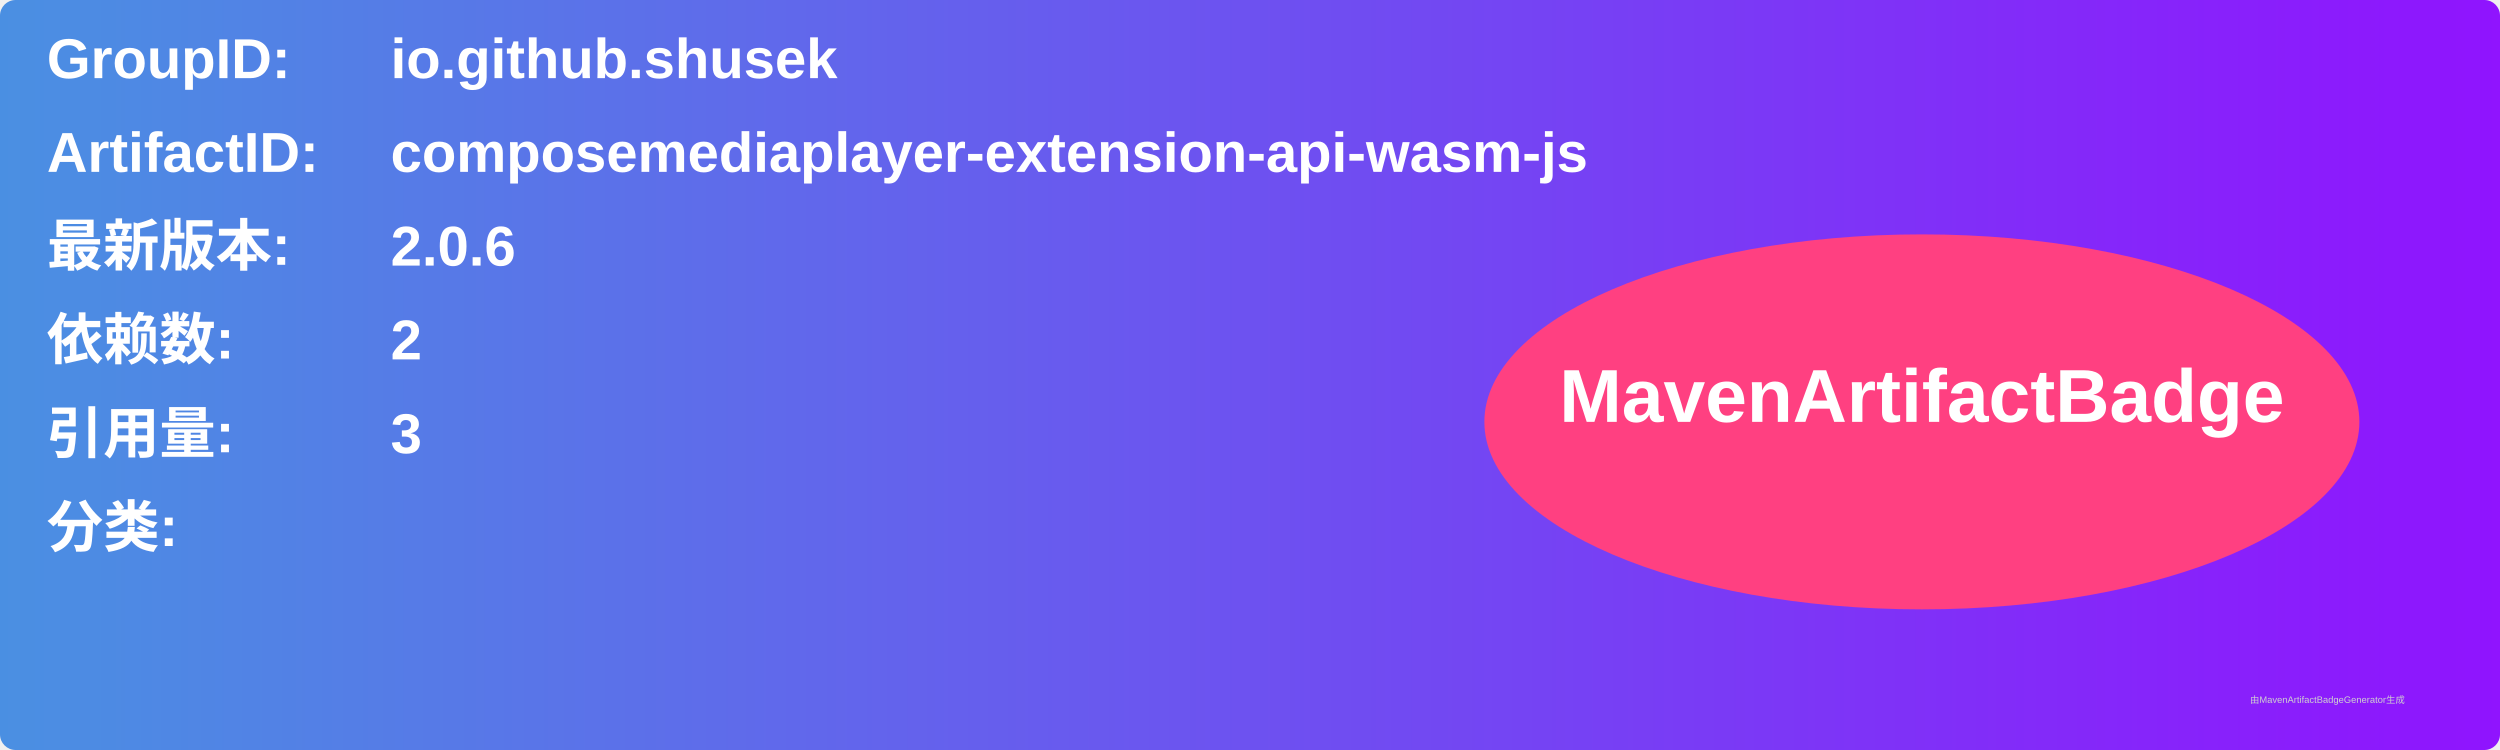
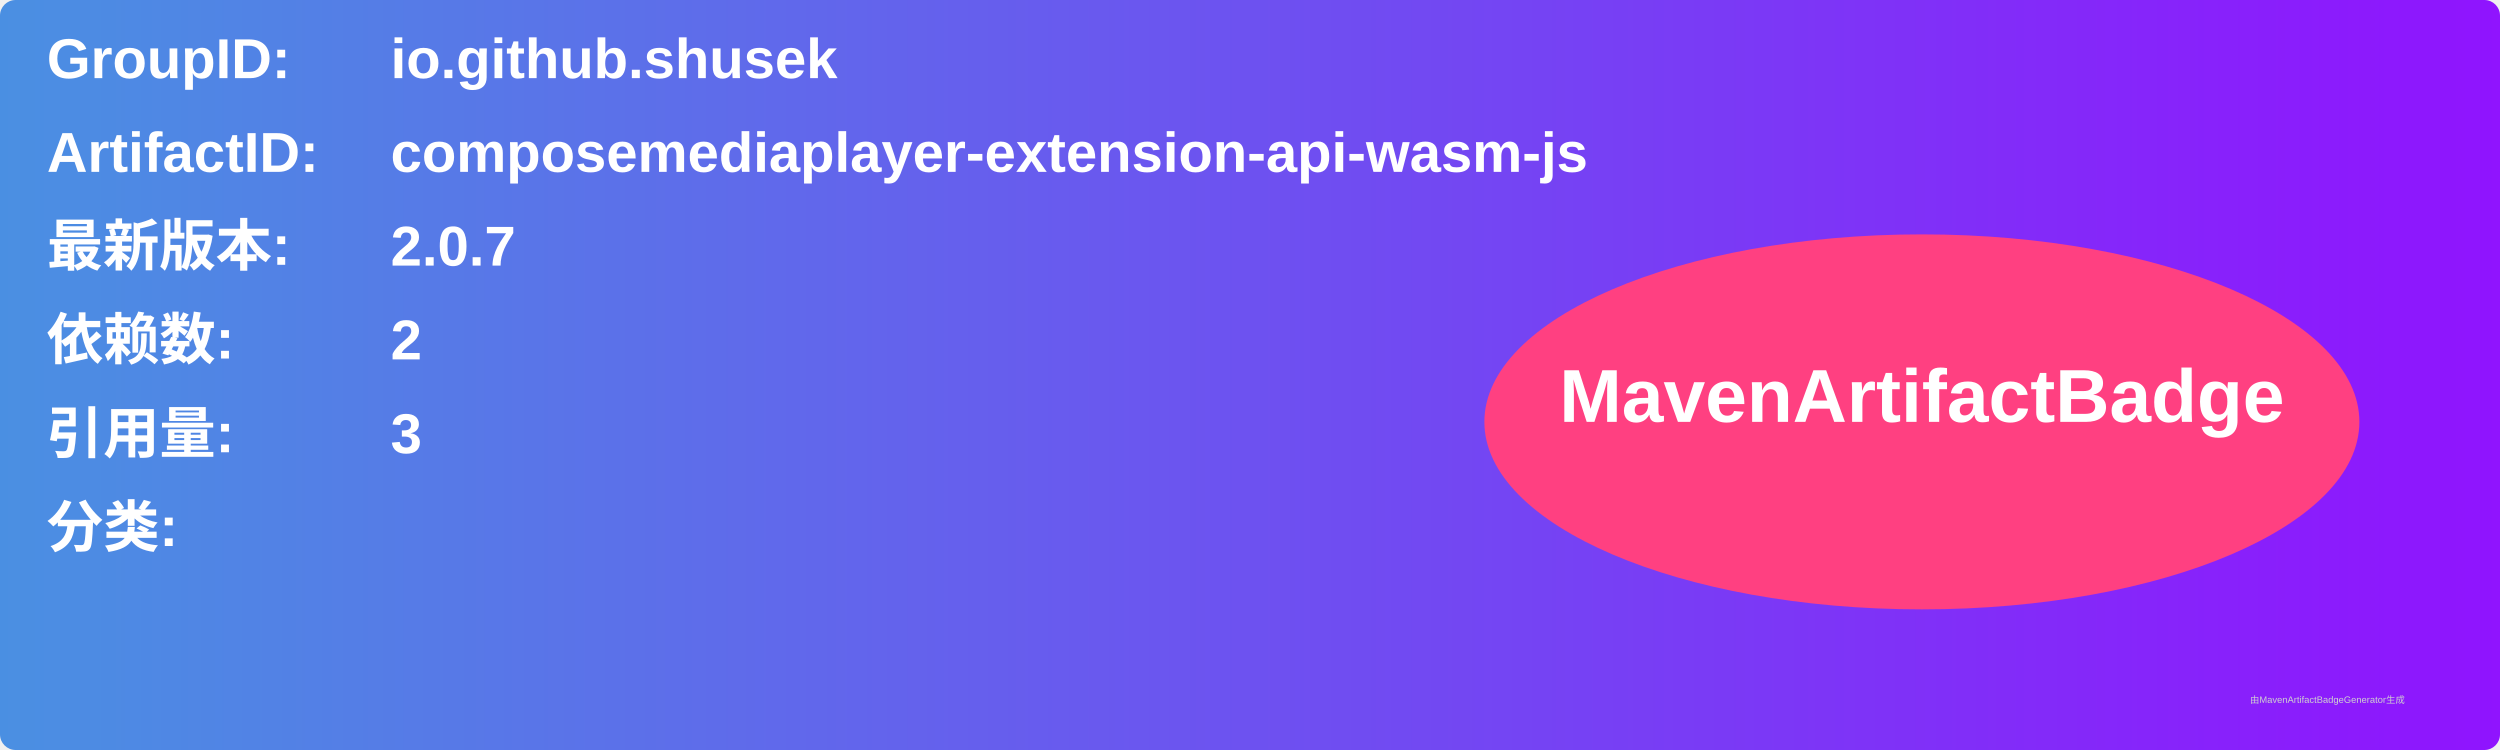
<svg xmlns="http://www.w3.org/2000/svg" width="800" height="240" viewBox="0 0 800 240">
  <linearGradient id="grad" x1="0%" y1="0%" x2="100%" y2="0%">
    <stop offset="0%" stop-color="#4a90e2" />
    <stop offset="100%" stop-color="#9013fe" />
  </linearGradient>
  <rect width="100%" height="100%" rx="5" ry="5" fill="url(#grad)" />
  <g transform="translate(15, 15)">
    <text x="0" y="10" font-family="Arial" font-size="18" fill="white" font-weight="bold" width="260">GroupID:</text>
    <text x="110" y="10" font-family="Arial" font-size="18" fill="white" font-weight="bold" width="460">io.github.shusek</text>
    <text x="0" y="40" font-family="Arial" font-size="18" fill="white" font-weight="bold" width="260">ArtifactID:</text>
    <text x="110" y="40" font-family="Arial" font-size="18" fill="white" font-weight="bold" width="460">composemediaplayer-extension-api-wasm-js</text>
    <text x="0" y="70" font-family="Arial" font-size="18" fill="white" font-weight="bold">最新版本:</text>
    <text x="110" y="70" font-family="Arial" font-size="18" fill="white" font-weight="bold">
-       <tspan font-weight="bold">2.0.6</tspan>
+       <tspan font-weight="bold">2.0.7</tspan>
    </text>
    <text x="0" y="100" font-family="Arial" font-size="18" fill="white" font-weight="bold">依赖数: </text>
    <text x="110" y="100" font-family="Arial" font-size="18" fill="white">
      <tspan font-weight="bold">2</tspan>
    </text>
    <text x="0" y="130" font-family="Arial" font-size="18" fill="white" font-weight="bold">引用量: </text>
    <text x="110" y="130" font-family="Arial" font-size="18" fill="white">
      <tspan font-weight="bold">3</tspan>
    </text>
    <text x="0" y="160" font-family="Arial" font-size="18" fill="white" font-weight="bold">分类:</text>
    <text x="10" y="190" font-family="Arial" font-size="10" fill="white">
      <tspan font-weight="bold" />
    </text>
    <ellipse cx="600" cy="120" rx="140" ry="60" fill="#ff4081" />
    <text x="600" y="120" text-anchor="middle" font-family="Arial" font-size="24" fill="white" font-weight="bold">MavenArtifactBadge</text>
  </g>
  <text x="720" y="225" font-family="Arial" font-size="3" fill="#d0d0d0">由MavenArtifactBadgeGenerator生成</text>
</svg>
